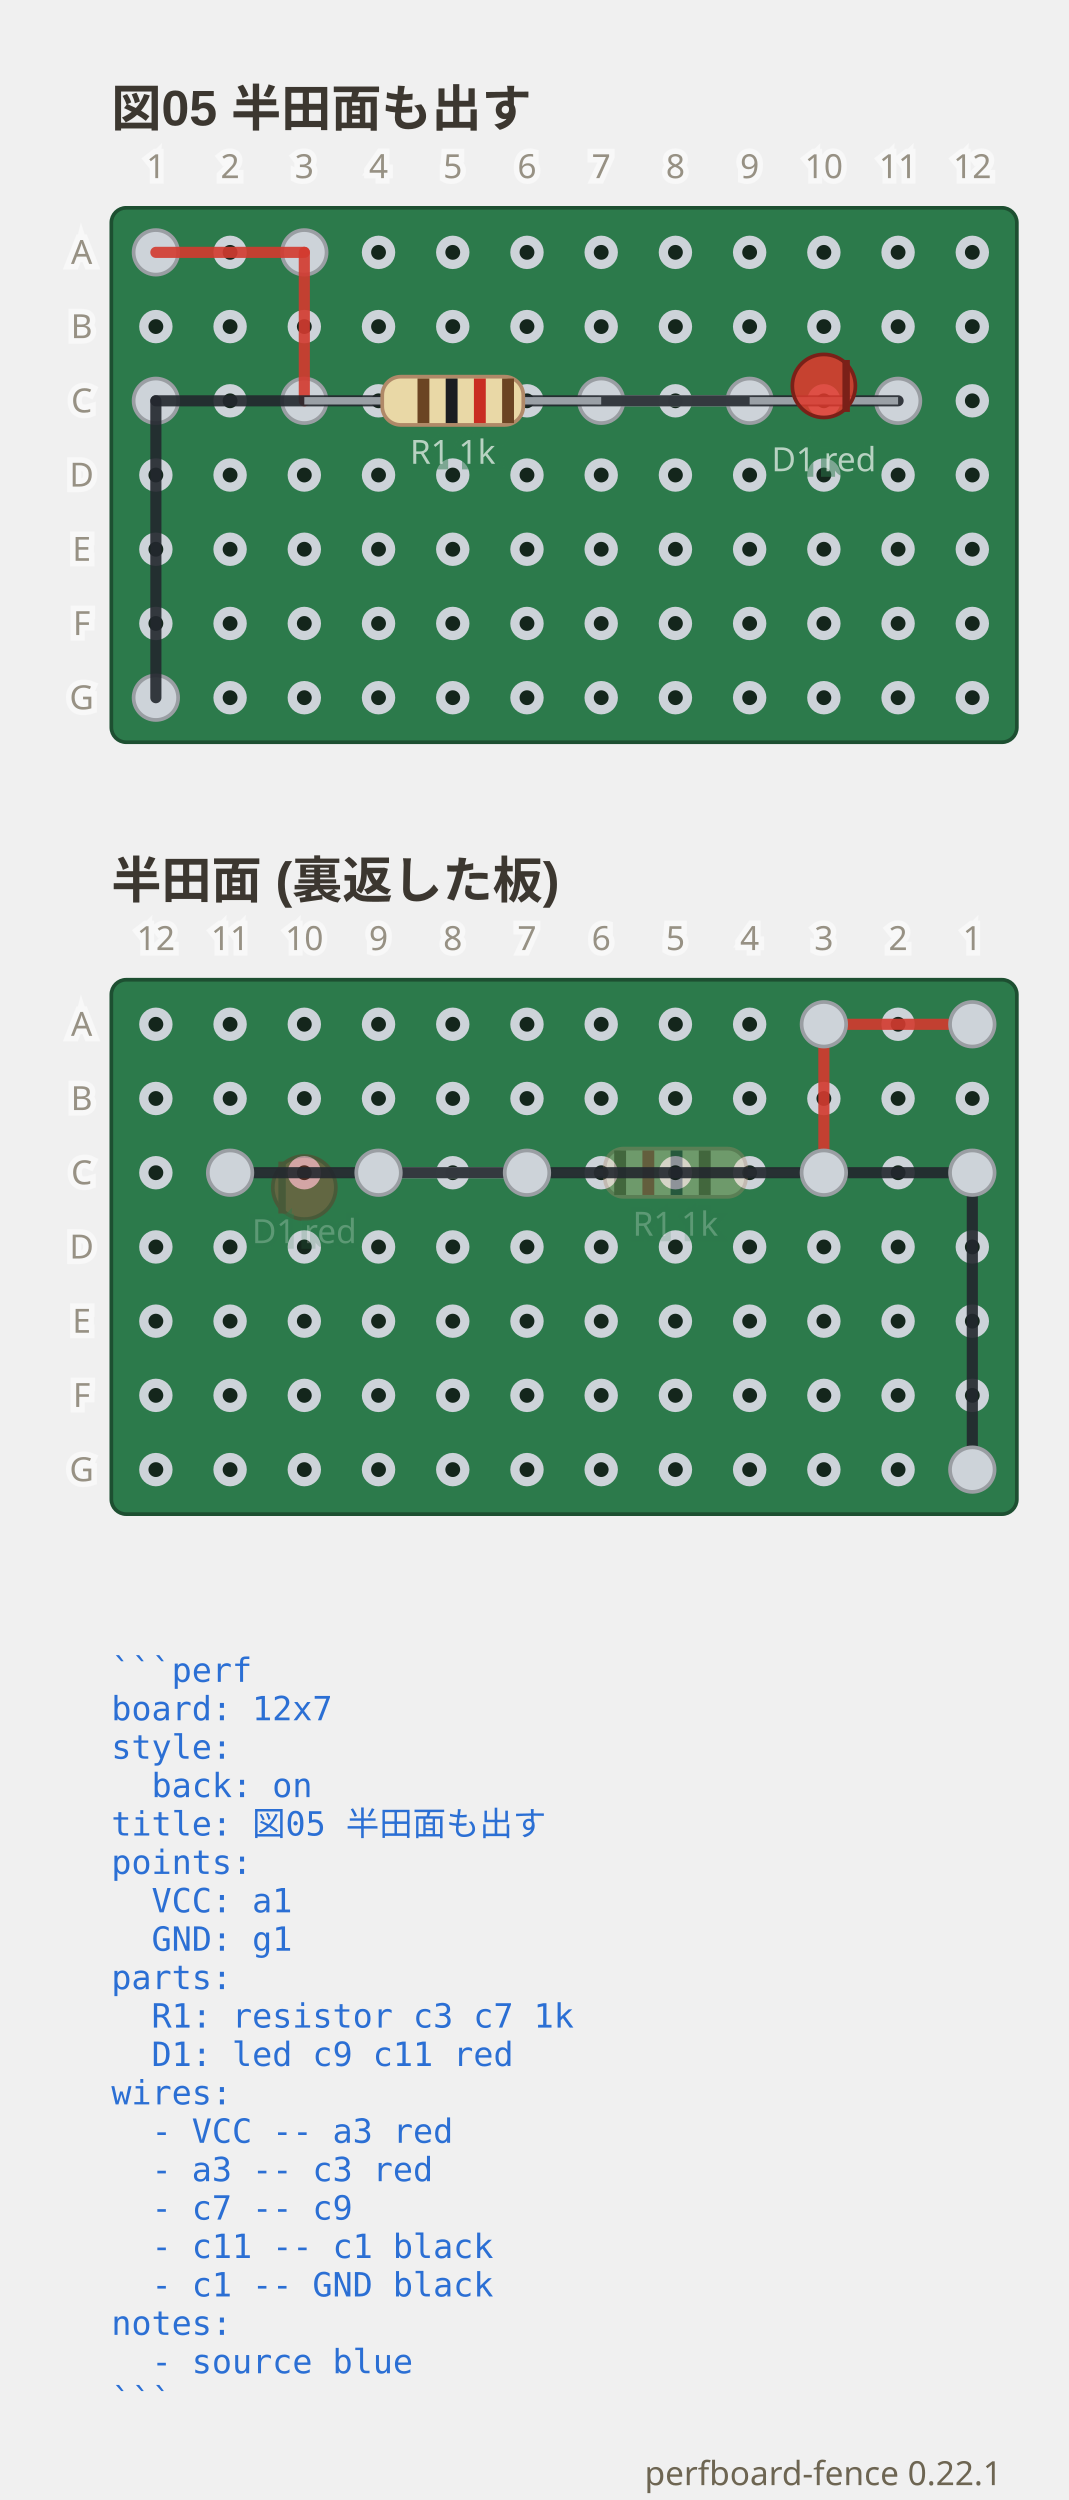
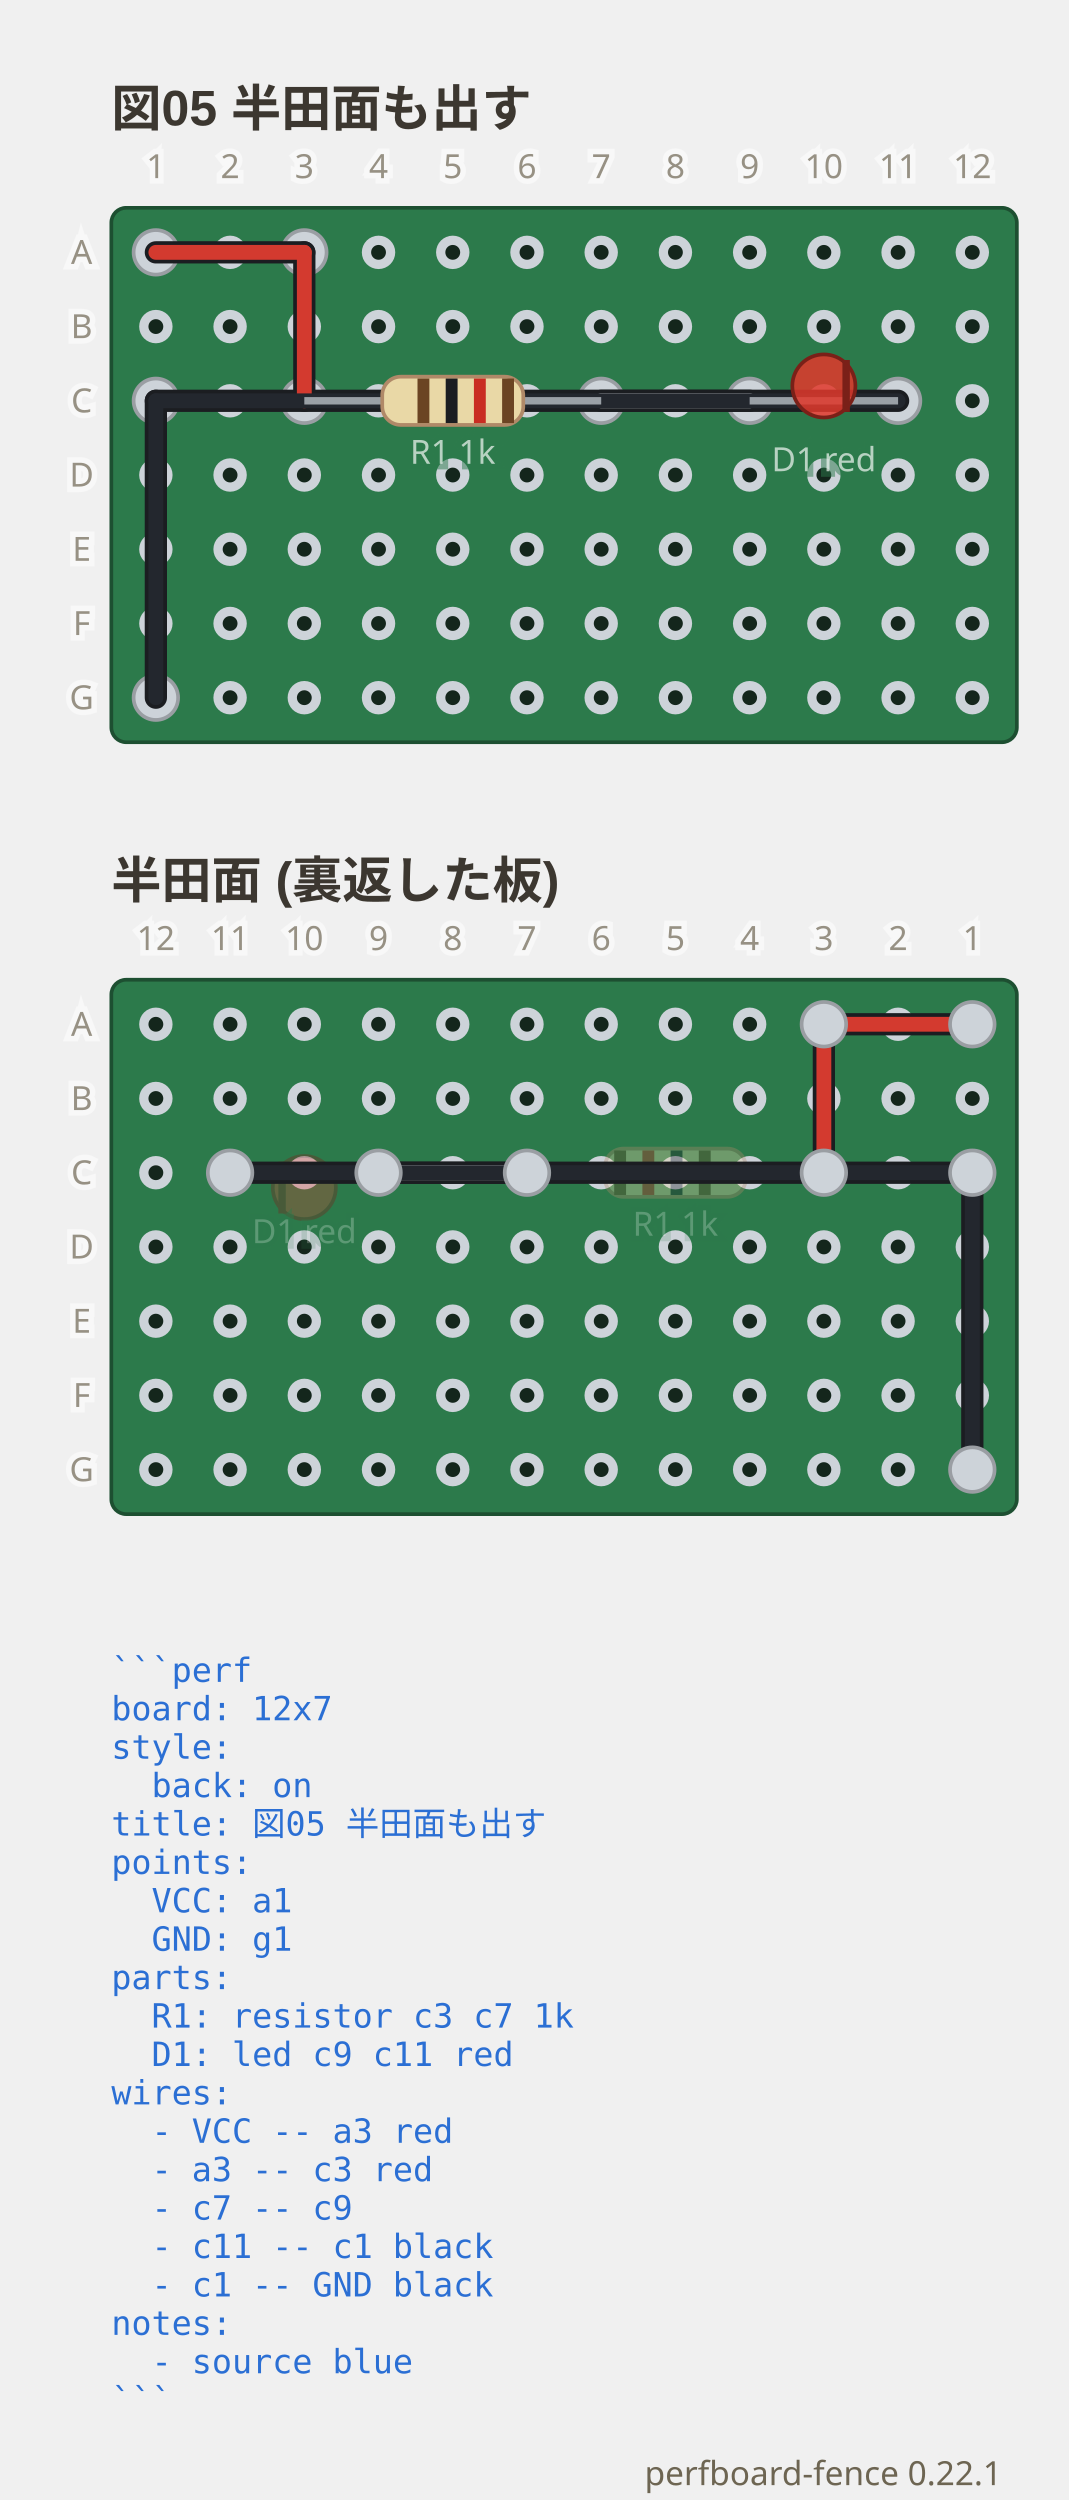
<svg xmlns="http://www.w3.org/2000/svg" viewBox="0 0 288 673.65" width="288" height="673.65" data-perfboard-fence="0.22.1" role="img">
  <text x="30" y="34" text-anchor="start" font-family="'Segoe UI', 'Helvetica Neue', Arial, 'Noto Sans', 'Hiragino Sans', 'Yu Gothic UI', 'Noto Sans CJK JP', sans-serif" fill="#3c3730" font-size="13.5" font-weight="600">図05 半田面も出す</text>
  <rect x="30" y="56" width="244" height="144" rx="4" fill="#2c7a4b" stroke="#1d4f31" stroke-width="1" />
  <circle cx="42" cy="68" r="3.25" fill="#14261c" stroke="#cdd3d9" stroke-width="2.5" />
  <circle cx="62" cy="68" r="3.25" fill="#14261c" stroke="#cdd3d9" stroke-width="2.5" />
  <circle cx="82" cy="68" r="3.25" fill="#14261c" stroke="#cdd3d9" stroke-width="2.5" />
  <circle cx="102" cy="68" r="3.25" fill="#14261c" stroke="#cdd3d9" stroke-width="2.5" />
  <circle cx="122" cy="68" r="3.25" fill="#14261c" stroke="#cdd3d9" stroke-width="2.5" />
  <circle cx="142" cy="68" r="3.25" fill="#14261c" stroke="#cdd3d9" stroke-width="2.5" />
  <circle cx="162" cy="68" r="3.25" fill="#14261c" stroke="#cdd3d9" stroke-width="2.5" />
  <circle cx="182" cy="68" r="3.25" fill="#14261c" stroke="#cdd3d9" stroke-width="2.5" />
  <circle cx="202" cy="68" r="3.25" fill="#14261c" stroke="#cdd3d9" stroke-width="2.5" />
  <circle cx="222" cy="68" r="3.25" fill="#14261c" stroke="#cdd3d9" stroke-width="2.5" />
  <circle cx="242" cy="68" r="3.25" fill="#14261c" stroke="#cdd3d9" stroke-width="2.5" />
  <circle cx="262" cy="68" r="3.25" fill="#14261c" stroke="#cdd3d9" stroke-width="2.5" />
  <circle cx="42" cy="88" r="3.25" fill="#14261c" stroke="#cdd3d9" stroke-width="2.5" />
  <circle cx="62" cy="88" r="3.25" fill="#14261c" stroke="#cdd3d9" stroke-width="2.5" />
  <circle cx="82" cy="88" r="3.25" fill="#14261c" stroke="#cdd3d9" stroke-width="2.5" />
  <circle cx="102" cy="88" r="3.25" fill="#14261c" stroke="#cdd3d9" stroke-width="2.5" />
  <circle cx="122" cy="88" r="3.25" fill="#14261c" stroke="#cdd3d9" stroke-width="2.5" />
  <circle cx="142" cy="88" r="3.25" fill="#14261c" stroke="#cdd3d9" stroke-width="2.5" />
  <circle cx="162" cy="88" r="3.25" fill="#14261c" stroke="#cdd3d9" stroke-width="2.5" />
  <circle cx="182" cy="88" r="3.25" fill="#14261c" stroke="#cdd3d9" stroke-width="2.5" />
  <circle cx="202" cy="88" r="3.25" fill="#14261c" stroke="#cdd3d9" stroke-width="2.5" />
  <circle cx="222" cy="88" r="3.25" fill="#14261c" stroke="#cdd3d9" stroke-width="2.5" />
  <circle cx="242" cy="88" r="3.25" fill="#14261c" stroke="#cdd3d9" stroke-width="2.5" />
  <circle cx="262" cy="88" r="3.25" fill="#14261c" stroke="#cdd3d9" stroke-width="2.5" />
  <circle cx="42" cy="108" r="3.25" fill="#14261c" stroke="#cdd3d9" stroke-width="2.5" />
  <circle cx="62" cy="108" r="3.25" fill="#14261c" stroke="#cdd3d9" stroke-width="2.5" />
  <circle cx="82" cy="108" r="3.25" fill="#14261c" stroke="#cdd3d9" stroke-width="2.5" />
  <circle cx="102" cy="108" r="3.25" fill="#14261c" stroke="#cdd3d9" stroke-width="2.5" />
  <circle cx="122" cy="108" r="3.25" fill="#14261c" stroke="#cdd3d9" stroke-width="2.5" />
  <circle cx="142" cy="108" r="3.25" fill="#14261c" stroke="#cdd3d9" stroke-width="2.5" />
  <circle cx="162" cy="108" r="3.25" fill="#14261c" stroke="#cdd3d9" stroke-width="2.5" />
  <circle cx="182" cy="108" r="3.25" fill="#14261c" stroke="#cdd3d9" stroke-width="2.5" />
  <circle cx="202" cy="108" r="3.25" fill="#14261c" stroke="#cdd3d9" stroke-width="2.5" />
  <circle cx="222" cy="108" r="3.25" fill="#14261c" stroke="#cdd3d9" stroke-width="2.5" />
  <circle cx="242" cy="108" r="3.25" fill="#14261c" stroke="#cdd3d9" stroke-width="2.5" />
  <circle cx="262" cy="108" r="3.25" fill="#14261c" stroke="#cdd3d9" stroke-width="2.5" />
  <circle cx="42" cy="128" r="3.25" fill="#14261c" stroke="#cdd3d9" stroke-width="2.5" />
  <circle cx="62" cy="128" r="3.25" fill="#14261c" stroke="#cdd3d9" stroke-width="2.5" />
  <circle cx="82" cy="128" r="3.25" fill="#14261c" stroke="#cdd3d9" stroke-width="2.5" />
  <circle cx="102" cy="128" r="3.25" fill="#14261c" stroke="#cdd3d9" stroke-width="2.5" />
  <circle cx="122" cy="128" r="3.25" fill="#14261c" stroke="#cdd3d9" stroke-width="2.5" />
  <circle cx="142" cy="128" r="3.25" fill="#14261c" stroke="#cdd3d9" stroke-width="2.5" />
  <circle cx="162" cy="128" r="3.25" fill="#14261c" stroke="#cdd3d9" stroke-width="2.5" />
  <circle cx="182" cy="128" r="3.25" fill="#14261c" stroke="#cdd3d9" stroke-width="2.5" />
  <circle cx="202" cy="128" r="3.25" fill="#14261c" stroke="#cdd3d9" stroke-width="2.5" />
  <circle cx="222" cy="128" r="3.25" fill="#14261c" stroke="#cdd3d9" stroke-width="2.5" />
  <circle cx="242" cy="128" r="3.25" fill="#14261c" stroke="#cdd3d9" stroke-width="2.5" />
  <circle cx="262" cy="128" r="3.25" fill="#14261c" stroke="#cdd3d9" stroke-width="2.5" />
  <circle cx="42" cy="148" r="3.25" fill="#14261c" stroke="#cdd3d9" stroke-width="2.5" />
  <circle cx="62" cy="148" r="3.25" fill="#14261c" stroke="#cdd3d9" stroke-width="2.5" />
  <circle cx="82" cy="148" r="3.25" fill="#14261c" stroke="#cdd3d9" stroke-width="2.5" />
  <circle cx="102" cy="148" r="3.25" fill="#14261c" stroke="#cdd3d9" stroke-width="2.5" />
  <circle cx="122" cy="148" r="3.25" fill="#14261c" stroke="#cdd3d9" stroke-width="2.5" />
  <circle cx="142" cy="148" r="3.25" fill="#14261c" stroke="#cdd3d9" stroke-width="2.5" />
  <circle cx="162" cy="148" r="3.25" fill="#14261c" stroke="#cdd3d9" stroke-width="2.5" />
  <circle cx="182" cy="148" r="3.25" fill="#14261c" stroke="#cdd3d9" stroke-width="2.5" />
  <circle cx="202" cy="148" r="3.25" fill="#14261c" stroke="#cdd3d9" stroke-width="2.5" />
  <circle cx="222" cy="148" r="3.25" fill="#14261c" stroke="#cdd3d9" stroke-width="2.5" />
  <circle cx="242" cy="148" r="3.25" fill="#14261c" stroke="#cdd3d9" stroke-width="2.5" />
  <circle cx="262" cy="148" r="3.25" fill="#14261c" stroke="#cdd3d9" stroke-width="2.5" />
  <circle cx="42" cy="168" r="3.25" fill="#14261c" stroke="#cdd3d9" stroke-width="2.5" />
  <circle cx="62" cy="168" r="3.25" fill="#14261c" stroke="#cdd3d9" stroke-width="2.5" />
  <circle cx="82" cy="168" r="3.25" fill="#14261c" stroke="#cdd3d9" stroke-width="2.5" />
  <circle cx="102" cy="168" r="3.25" fill="#14261c" stroke="#cdd3d9" stroke-width="2.5" />
  <circle cx="122" cy="168" r="3.25" fill="#14261c" stroke="#cdd3d9" stroke-width="2.5" />
  <circle cx="142" cy="168" r="3.25" fill="#14261c" stroke="#cdd3d9" stroke-width="2.5" />
  <circle cx="162" cy="168" r="3.25" fill="#14261c" stroke="#cdd3d9" stroke-width="2.5" />
  <circle cx="182" cy="168" r="3.25" fill="#14261c" stroke="#cdd3d9" stroke-width="2.5" />
  <circle cx="202" cy="168" r="3.25" fill="#14261c" stroke="#cdd3d9" stroke-width="2.5" />
  <circle cx="222" cy="168" r="3.25" fill="#14261c" stroke="#cdd3d9" stroke-width="2.5" />
  <circle cx="242" cy="168" r="3.25" fill="#14261c" stroke="#cdd3d9" stroke-width="2.5" />
  <circle cx="262" cy="168" r="3.25" fill="#14261c" stroke="#cdd3d9" stroke-width="2.5" />
  <circle cx="42" cy="188" r="3.25" fill="#14261c" stroke="#cdd3d9" stroke-width="2.5" />
  <circle cx="62" cy="188" r="3.25" fill="#14261c" stroke="#cdd3d9" stroke-width="2.5" />
  <circle cx="82" cy="188" r="3.25" fill="#14261c" stroke="#cdd3d9" stroke-width="2.5" />
  <circle cx="102" cy="188" r="3.25" fill="#14261c" stroke="#cdd3d9" stroke-width="2.5" />
  <circle cx="122" cy="188" r="3.25" fill="#14261c" stroke="#cdd3d9" stroke-width="2.5" />
  <circle cx="142" cy="188" r="3.25" fill="#14261c" stroke="#cdd3d9" stroke-width="2.5" />
  <circle cx="162" cy="188" r="3.25" fill="#14261c" stroke="#cdd3d9" stroke-width="2.5" />
  <circle cx="182" cy="188" r="3.25" fill="#14261c" stroke="#cdd3d9" stroke-width="2.5" />
  <circle cx="202" cy="188" r="3.25" fill="#14261c" stroke="#cdd3d9" stroke-width="2.5" />
  <circle cx="222" cy="188" r="3.25" fill="#14261c" stroke="#cdd3d9" stroke-width="2.5" />
  <circle cx="242" cy="188" r="3.25" fill="#14261c" stroke="#cdd3d9" stroke-width="2.5" />
  <circle cx="262" cy="188" r="3.25" fill="#14261c" stroke="#cdd3d9" stroke-width="2.5" />
  <circle cx="82" cy="108" r="6" fill="#cdd3d9" stroke="#9a9ea3" stroke-width="1" />
  <circle cx="162" cy="108" r="6" fill="#cdd3d9" stroke="#9a9ea3" stroke-width="1" />
  <circle cx="202" cy="108" r="6" fill="#cdd3d9" stroke="#9a9ea3" stroke-width="1" />
  <circle cx="242" cy="108" r="6" fill="#cdd3d9" stroke="#9a9ea3" stroke-width="1" />
  <circle cx="42" cy="68" r="6" fill="#cdd3d9" stroke="#9a9ea3" stroke-width="1" />
  <circle cx="82" cy="68" r="6" fill="#cdd3d9" stroke="#9a9ea3" stroke-width="1" />
  <circle cx="42" cy="108" r="6" fill="#cdd3d9" stroke="#9a9ea3" stroke-width="1" />
  <circle cx="42" cy="188" r="6" fill="#cdd3d9" stroke="#9a9ea3" stroke-width="1" />
-   <line x1="42" y1="68" x2="82" y2="68" stroke="#d33a2f" stroke-width="3" stroke-linecap="round" stroke-opacity="0.9" />
-   <line x1="82" y1="68" x2="82" y2="108" stroke="#d33a2f" stroke-width="3" stroke-linecap="round" stroke-opacity="0.9" />
-   <line x1="162" y1="108" x2="202" y2="108" stroke="#e6ebef" stroke-width="3" stroke-linecap="round" stroke-opacity="0.9" />
-   <line x1="242" y1="108" x2="42" y2="108" stroke="#23272e" stroke-width="3" stroke-linecap="round" stroke-opacity="0.9" />
-   <line x1="42" y1="108" x2="42" y2="188" stroke="#23272e" stroke-width="3" stroke-linecap="round" stroke-opacity="0.9" />
+   <line x1="42" y1="68" x2="82" y2="68" class="cf-wire-outline" stroke="#1b1d21" stroke-width="6" stroke-linecap="round" pointer-events="none" />
+   <line x1="82" y1="68" x2="82" y2="108" class="cf-wire-outline" stroke="#1b1d21" stroke-width="6" stroke-linecap="round" pointer-events="none" />
+   <line x1="162" y1="108" x2="202" y2="108" class="cf-wire-outline" stroke="#1b1d21" stroke-width="6" stroke-linecap="round" pointer-events="none" />
+   <line x1="242" y1="108" x2="42" y2="108" class="cf-wire-outline" stroke="#1b1d21" stroke-width="6" stroke-linecap="round" pointer-events="none" />
+   <line x1="42" y1="108" x2="42" y2="188" class="cf-wire-outline" stroke="#1b1d21" stroke-width="6" stroke-linecap="round" pointer-events="none" />
+   <line x1="42" y1="68" x2="82" y2="68" stroke="#d33a2f" stroke-width="4" stroke-linecap="round" stroke-opacity="1" />
+   <line x1="82" y1="68" x2="82" y2="108" stroke="#d33a2f" stroke-width="4" stroke-linecap="round" stroke-opacity="1" />
+   <line x1="162" y1="108" x2="202" y2="108" stroke="#e6ebef" stroke-width="4" stroke-linecap="round" stroke-opacity="1" />
+   <line x1="242" y1="108" x2="42" y2="108" stroke="#23272e" stroke-width="4" stroke-linecap="round" stroke-opacity="1" />
+   <line x1="42" y1="108" x2="42" y2="188" stroke="#23272e" stroke-width="4" stroke-linecap="round" stroke-opacity="1" />
  <line x1="82" y1="108" x2="162" y2="108" stroke="#9aa0a6" stroke-width="2" />
  <g transform="translate(122 108) rotate(0)">
    <rect x="-19" y="-6.5" width="38" height="13" rx="5" fill="#e9d8a6" stroke="#b08968" />
    <rect x="-9.5" y="-6" width="3.2" height="12" fill="#6b4423" />
    <rect x="-1.9" y="-6" width="3.2" height="12" fill="#1b1d21" />
    <rect x="5.7" y="-6" width="3.2" height="12" fill="#c92c22" />
    <rect x="13.3" y="-6" width="3.2" height="12" fill="#6b4423" />
  </g>
  <text x="122" y="124.98" text-anchor="middle" font-family="ui-sans-serif, system-ui, sans-serif" stroke="#2c7a4b" stroke-width="3" fill="#2c7a4b" font-size="9" opacity="0.5" aria-hidden="true">R1 1k</text>
  <text x="122" y="124.98" text-anchor="middle" font-family="ui-sans-serif, system-ui, sans-serif" fill="#f4f8f5" font-size="9" opacity="0.7">R1 1k</text>
  <line x1="202" y1="108" x2="242" y2="108" stroke="#9aa0a6" stroke-width="2" />
  <g transform="translate(222 108) rotate(0)">
    <circle cx="0" cy="-4" r="8.5" fill="#e0392c" fill-opacity="0.85" stroke="#7a2018" />
    <line x1="6" y1="-11" x2="6" y2="3" stroke="#7a2018" stroke-width="2" />
  </g>
  <text x="222" y="126.98" text-anchor="middle" font-family="ui-sans-serif, system-ui, sans-serif" stroke="#2c7a4b" stroke-width="3" fill="#2c7a4b" font-size="9" opacity="0.5" aria-hidden="true">D1 red</text>
  <text x="222" y="126.98" text-anchor="middle" font-family="ui-sans-serif, system-ui, sans-serif" fill="#f4f8f5" font-size="9" opacity="0.7">D1 red</text>
  <text x="22" y="68" text-anchor="middle" font-family="ui-sans-serif, system-ui, sans-serif" stroke="#ffffff" stroke-width="3" fill="#ffffff" font-size="9" dominant-baseline="middle" opacity="0.5" aria-hidden="true">A</text>
  <text x="22" y="68" text-anchor="middle" font-family="ui-sans-serif, system-ui, sans-serif" fill="#6d6552" font-size="9" dominant-baseline="middle" opacity="0.7">A</text>
  <text x="22" y="88" text-anchor="middle" font-family="ui-sans-serif, system-ui, sans-serif" stroke="#ffffff" stroke-width="3" fill="#ffffff" font-size="9" dominant-baseline="middle" opacity="0.5" aria-hidden="true">B</text>
  <text x="22" y="88" text-anchor="middle" font-family="ui-sans-serif, system-ui, sans-serif" fill="#6d6552" font-size="9" dominant-baseline="middle" opacity="0.7">B</text>
  <text x="22" y="108" text-anchor="middle" font-family="ui-sans-serif, system-ui, sans-serif" stroke="#ffffff" stroke-width="3" fill="#ffffff" font-size="9" dominant-baseline="middle" opacity="0.5" aria-hidden="true">C</text>
  <text x="22" y="108" text-anchor="middle" font-family="ui-sans-serif, system-ui, sans-serif" fill="#6d6552" font-size="9" dominant-baseline="middle" opacity="0.7">C</text>
  <text x="22" y="128" text-anchor="middle" font-family="ui-sans-serif, system-ui, sans-serif" stroke="#ffffff" stroke-width="3" fill="#ffffff" font-size="9" dominant-baseline="middle" opacity="0.5" aria-hidden="true">D</text>
  <text x="22" y="128" text-anchor="middle" font-family="ui-sans-serif, system-ui, sans-serif" fill="#6d6552" font-size="9" dominant-baseline="middle" opacity="0.7">D</text>
  <text x="22" y="148" text-anchor="middle" font-family="ui-sans-serif, system-ui, sans-serif" stroke="#ffffff" stroke-width="3" fill="#ffffff" font-size="9" dominant-baseline="middle" opacity="0.5" aria-hidden="true">E</text>
  <text x="22" y="148" text-anchor="middle" font-family="ui-sans-serif, system-ui, sans-serif" fill="#6d6552" font-size="9" dominant-baseline="middle" opacity="0.7">E</text>
  <text x="22" y="168" text-anchor="middle" font-family="ui-sans-serif, system-ui, sans-serif" stroke="#ffffff" stroke-width="3" fill="#ffffff" font-size="9" dominant-baseline="middle" opacity="0.5" aria-hidden="true">F</text>
  <text x="22" y="168" text-anchor="middle" font-family="ui-sans-serif, system-ui, sans-serif" fill="#6d6552" font-size="9" dominant-baseline="middle" opacity="0.7">F</text>
  <text x="22" y="188" text-anchor="middle" font-family="ui-sans-serif, system-ui, sans-serif" stroke="#ffffff" stroke-width="3" fill="#ffffff" font-size="9" dominant-baseline="middle" opacity="0.5" aria-hidden="true">G</text>
  <text x="22" y="188" text-anchor="middle" font-family="ui-sans-serif, system-ui, sans-serif" fill="#6d6552" font-size="9" dominant-baseline="middle" opacity="0.7">G</text>
  <text x="42" y="48" text-anchor="middle" font-family="ui-sans-serif, system-ui, sans-serif" stroke="#ffffff" stroke-width="3" fill="#ffffff" font-size="9" opacity="0.5" aria-hidden="true">1</text>
  <text x="42" y="48" text-anchor="middle" font-family="ui-sans-serif, system-ui, sans-serif" fill="#6d6552" font-size="9" opacity="0.7">1</text>
  <text x="62" y="48" text-anchor="middle" font-family="ui-sans-serif, system-ui, sans-serif" stroke="#ffffff" stroke-width="3" fill="#ffffff" font-size="9" opacity="0.5" aria-hidden="true">2</text>
  <text x="62" y="48" text-anchor="middle" font-family="ui-sans-serif, system-ui, sans-serif" fill="#6d6552" font-size="9" opacity="0.7">2</text>
  <text x="82" y="48" text-anchor="middle" font-family="ui-sans-serif, system-ui, sans-serif" stroke="#ffffff" stroke-width="3" fill="#ffffff" font-size="9" opacity="0.5" aria-hidden="true">3</text>
  <text x="82" y="48" text-anchor="middle" font-family="ui-sans-serif, system-ui, sans-serif" fill="#6d6552" font-size="9" opacity="0.7">3</text>
  <text x="102" y="48" text-anchor="middle" font-family="ui-sans-serif, system-ui, sans-serif" stroke="#ffffff" stroke-width="3" fill="#ffffff" font-size="9" opacity="0.5" aria-hidden="true">4</text>
  <text x="102" y="48" text-anchor="middle" font-family="ui-sans-serif, system-ui, sans-serif" fill="#6d6552" font-size="9" opacity="0.7">4</text>
  <text x="122" y="48" text-anchor="middle" font-family="ui-sans-serif, system-ui, sans-serif" stroke="#ffffff" stroke-width="3" fill="#ffffff" font-size="9" opacity="0.5" aria-hidden="true">5</text>
  <text x="122" y="48" text-anchor="middle" font-family="ui-sans-serif, system-ui, sans-serif" fill="#6d6552" font-size="9" opacity="0.7">5</text>
  <text x="142" y="48" text-anchor="middle" font-family="ui-sans-serif, system-ui, sans-serif" stroke="#ffffff" stroke-width="3" fill="#ffffff" font-size="9" opacity="0.5" aria-hidden="true">6</text>
  <text x="142" y="48" text-anchor="middle" font-family="ui-sans-serif, system-ui, sans-serif" fill="#6d6552" font-size="9" opacity="0.7">6</text>
  <text x="162" y="48" text-anchor="middle" font-family="ui-sans-serif, system-ui, sans-serif" stroke="#ffffff" stroke-width="3" fill="#ffffff" font-size="9" opacity="0.5" aria-hidden="true">7</text>
  <text x="162" y="48" text-anchor="middle" font-family="ui-sans-serif, system-ui, sans-serif" fill="#6d6552" font-size="9" opacity="0.7">7</text>
  <text x="182" y="48" text-anchor="middle" font-family="ui-sans-serif, system-ui, sans-serif" stroke="#ffffff" stroke-width="3" fill="#ffffff" font-size="9" opacity="0.5" aria-hidden="true">8</text>
  <text x="182" y="48" text-anchor="middle" font-family="ui-sans-serif, system-ui, sans-serif" fill="#6d6552" font-size="9" opacity="0.7">8</text>
  <text x="202" y="48" text-anchor="middle" font-family="ui-sans-serif, system-ui, sans-serif" stroke="#ffffff" stroke-width="3" fill="#ffffff" font-size="9" opacity="0.5" aria-hidden="true">9</text>
  <text x="202" y="48" text-anchor="middle" font-family="ui-sans-serif, system-ui, sans-serif" fill="#6d6552" font-size="9" opacity="0.7">9</text>
  <text x="222" y="48" text-anchor="middle" font-family="ui-sans-serif, system-ui, sans-serif" stroke="#ffffff" stroke-width="3" fill="#ffffff" font-size="9" opacity="0.5" aria-hidden="true">10</text>
  <text x="222" y="48" text-anchor="middle" font-family="ui-sans-serif, system-ui, sans-serif" fill="#6d6552" font-size="9" opacity="0.7">10</text>
  <text x="242" y="48" text-anchor="middle" font-family="ui-sans-serif, system-ui, sans-serif" stroke="#ffffff" stroke-width="3" fill="#ffffff" font-size="9" opacity="0.5" aria-hidden="true">11</text>
  <text x="242" y="48" text-anchor="middle" font-family="ui-sans-serif, system-ui, sans-serif" fill="#6d6552" font-size="9" opacity="0.7">11</text>
  <text x="262" y="48" text-anchor="middle" font-family="ui-sans-serif, system-ui, sans-serif" stroke="#ffffff" stroke-width="3" fill="#ffffff" font-size="9" opacity="0.5" aria-hidden="true">12</text>
  <text x="262" y="48" text-anchor="middle" font-family="ui-sans-serif, system-ui, sans-serif" fill="#6d6552" font-size="9" opacity="0.7">12</text>
  <text x="30" y="453.2" text-anchor="start" font-family="ui-monospace, 'DejaVu Sans Mono', 'Noto Sans Mono CJK JP', monospace" fill="#2b6fd4" font-size="9" xml:space="preserve">```perf</text>
  <text x="30" y="463.55" text-anchor="start" font-family="ui-monospace, 'DejaVu Sans Mono', 'Noto Sans Mono CJK JP', monospace" fill="#2b6fd4" font-size="9" xml:space="preserve">board: 12x7</text>
  <text x="30" y="473.9" text-anchor="start" font-family="ui-monospace, 'DejaVu Sans Mono', 'Noto Sans Mono CJK JP', monospace" fill="#2b6fd4" font-size="9" xml:space="preserve">style:</text>
  <text x="30" y="484.25" text-anchor="start" font-family="ui-monospace, 'DejaVu Sans Mono', 'Noto Sans Mono CJK JP', monospace" fill="#2b6fd4" font-size="9" xml:space="preserve">  back: on</text>
  <text x="30" y="494.6" text-anchor="start" font-family="ui-monospace, 'DejaVu Sans Mono', 'Noto Sans Mono CJK JP', monospace" fill="#2b6fd4" font-size="9" xml:space="preserve">title: 図05 半田面も出す</text>
  <text x="30" y="504.95" text-anchor="start" font-family="ui-monospace, 'DejaVu Sans Mono', 'Noto Sans Mono CJK JP', monospace" fill="#2b6fd4" font-size="9" xml:space="preserve">points:</text>
  <text x="30" y="515.3" text-anchor="start" font-family="ui-monospace, 'DejaVu Sans Mono', 'Noto Sans Mono CJK JP', monospace" fill="#2b6fd4" font-size="9" xml:space="preserve">  VCC: a1</text>
  <text x="30" y="525.65" text-anchor="start" font-family="ui-monospace, 'DejaVu Sans Mono', 'Noto Sans Mono CJK JP', monospace" fill="#2b6fd4" font-size="9" xml:space="preserve">  GND: g1</text>
  <text x="30" y="536" text-anchor="start" font-family="ui-monospace, 'DejaVu Sans Mono', 'Noto Sans Mono CJK JP', monospace" fill="#2b6fd4" font-size="9" xml:space="preserve">parts:</text>
  <text x="30" y="546.35" text-anchor="start" font-family="ui-monospace, 'DejaVu Sans Mono', 'Noto Sans Mono CJK JP', monospace" fill="#2b6fd4" font-size="9" xml:space="preserve">  R1: resistor c3 c7 1k</text>
  <text x="30" y="556.7" text-anchor="start" font-family="ui-monospace, 'DejaVu Sans Mono', 'Noto Sans Mono CJK JP', monospace" fill="#2b6fd4" font-size="9" xml:space="preserve">  D1: led c9 c11 red</text>
  <text x="30" y="567.05" text-anchor="start" font-family="ui-monospace, 'DejaVu Sans Mono', 'Noto Sans Mono CJK JP', monospace" fill="#2b6fd4" font-size="9" xml:space="preserve">wires:</text>
  <text x="30" y="577.4" text-anchor="start" font-family="ui-monospace, 'DejaVu Sans Mono', 'Noto Sans Mono CJK JP', monospace" fill="#2b6fd4" font-size="9" xml:space="preserve">  - VCC -- a3 red</text>
  <text x="30" y="587.75" text-anchor="start" font-family="ui-monospace, 'DejaVu Sans Mono', 'Noto Sans Mono CJK JP', monospace" fill="#2b6fd4" font-size="9" xml:space="preserve">  - a3 -- c3 red</text>
  <text x="30" y="598.1" text-anchor="start" font-family="ui-monospace, 'DejaVu Sans Mono', 'Noto Sans Mono CJK JP', monospace" fill="#2b6fd4" font-size="9" xml:space="preserve">  - c7 -- c9</text>
  <text x="30" y="608.45" text-anchor="start" font-family="ui-monospace, 'DejaVu Sans Mono', 'Noto Sans Mono CJK JP', monospace" fill="#2b6fd4" font-size="9" xml:space="preserve">  - c11 -- c1 black</text>
  <text x="30" y="618.8" text-anchor="start" font-family="ui-monospace, 'DejaVu Sans Mono', 'Noto Sans Mono CJK JP', monospace" fill="#2b6fd4" font-size="9" xml:space="preserve">  - c1 -- GND black</text>
  <text x="30" y="629.15" text-anchor="start" font-family="ui-monospace, 'DejaVu Sans Mono', 'Noto Sans Mono CJK JP', monospace" fill="#2b6fd4" font-size="9" xml:space="preserve">notes:</text>
  <text x="30" y="639.5" text-anchor="start" font-family="ui-monospace, 'DejaVu Sans Mono', 'Noto Sans Mono CJK JP', monospace" fill="#2b6fd4" font-size="9" xml:space="preserve">  - source blue</text>
  <text x="30" y="649.85" text-anchor="start" font-family="ui-monospace, 'DejaVu Sans Mono', 'Noto Sans Mono CJK JP', monospace" fill="#2b6fd4" font-size="9" xml:space="preserve">```</text>
  <g transform="translate(0 208)">
    <text x="30" y="34" text-anchor="start" font-family="'Segoe UI', 'Helvetica Neue', Arial, 'Noto Sans', 'Hiragino Sans', 'Yu Gothic UI', 'Noto Sans CJK JP', sans-serif" fill="#3c3730" font-size="13.5" font-weight="600">半田面 (裏返した板)</text>
    <rect x="30" y="56" width="244" height="144" rx="4" fill="#2c7a4b" stroke="#1d4f31" stroke-width="1" />
    <circle cx="262" cy="68" r="3.25" fill="#14261c" stroke="#cdd3d9" stroke-width="2.5" />
    <circle cx="242" cy="68" r="3.25" fill="#14261c" stroke="#cdd3d9" stroke-width="2.5" />
    <circle cx="222" cy="68" r="3.25" fill="#14261c" stroke="#cdd3d9" stroke-width="2.5" />
    <circle cx="202" cy="68" r="3.25" fill="#14261c" stroke="#cdd3d9" stroke-width="2.5" />
    <circle cx="182" cy="68" r="3.25" fill="#14261c" stroke="#cdd3d9" stroke-width="2.5" />
    <circle cx="162" cy="68" r="3.25" fill="#14261c" stroke="#cdd3d9" stroke-width="2.5" />
    <circle cx="142" cy="68" r="3.25" fill="#14261c" stroke="#cdd3d9" stroke-width="2.5" />
    <circle cx="122" cy="68" r="3.25" fill="#14261c" stroke="#cdd3d9" stroke-width="2.5" />
    <circle cx="102" cy="68" r="3.25" fill="#14261c" stroke="#cdd3d9" stroke-width="2.5" />
    <circle cx="82" cy="68" r="3.25" fill="#14261c" stroke="#cdd3d9" stroke-width="2.5" />
    <circle cx="62" cy="68" r="3.25" fill="#14261c" stroke="#cdd3d9" stroke-width="2.5" />
    <circle cx="42" cy="68" r="3.25" fill="#14261c" stroke="#cdd3d9" stroke-width="2.5" />
    <circle cx="262" cy="88" r="3.25" fill="#14261c" stroke="#cdd3d9" stroke-width="2.5" />
    <circle cx="242" cy="88" r="3.25" fill="#14261c" stroke="#cdd3d9" stroke-width="2.5" />
    <circle cx="222" cy="88" r="3.25" fill="#14261c" stroke="#cdd3d9" stroke-width="2.5" />
    <circle cx="202" cy="88" r="3.25" fill="#14261c" stroke="#cdd3d9" stroke-width="2.5" />
    <circle cx="182" cy="88" r="3.25" fill="#14261c" stroke="#cdd3d9" stroke-width="2.5" />
    <circle cx="162" cy="88" r="3.25" fill="#14261c" stroke="#cdd3d9" stroke-width="2.5" />
    <circle cx="142" cy="88" r="3.25" fill="#14261c" stroke="#cdd3d9" stroke-width="2.5" />
    <circle cx="122" cy="88" r="3.25" fill="#14261c" stroke="#cdd3d9" stroke-width="2.5" />
    <circle cx="102" cy="88" r="3.25" fill="#14261c" stroke="#cdd3d9" stroke-width="2.5" />
    <circle cx="82" cy="88" r="3.25" fill="#14261c" stroke="#cdd3d9" stroke-width="2.5" />
    <circle cx="62" cy="88" r="3.25" fill="#14261c" stroke="#cdd3d9" stroke-width="2.5" />
    <circle cx="42" cy="88" r="3.25" fill="#14261c" stroke="#cdd3d9" stroke-width="2.5" />
    <circle cx="262" cy="108" r="3.25" fill="#14261c" stroke="#cdd3d9" stroke-width="2.5" />
    <circle cx="242" cy="108" r="3.25" fill="#14261c" stroke="#cdd3d9" stroke-width="2.5" />
    <circle cx="222" cy="108" r="3.25" fill="#14261c" stroke="#cdd3d9" stroke-width="2.5" />
    <circle cx="202" cy="108" r="3.25" fill="#14261c" stroke="#cdd3d9" stroke-width="2.5" />
    <circle cx="182" cy="108" r="3.25" fill="#14261c" stroke="#cdd3d9" stroke-width="2.5" />
    <circle cx="162" cy="108" r="3.25" fill="#14261c" stroke="#cdd3d9" stroke-width="2.5" />
    <circle cx="142" cy="108" r="3.25" fill="#14261c" stroke="#cdd3d9" stroke-width="2.5" />
    <circle cx="122" cy="108" r="3.25" fill="#14261c" stroke="#cdd3d9" stroke-width="2.5" />
    <circle cx="102" cy="108" r="3.25" fill="#14261c" stroke="#cdd3d9" stroke-width="2.5" />
    <circle cx="82" cy="108" r="3.25" fill="#14261c" stroke="#cdd3d9" stroke-width="2.5" />
    <circle cx="62" cy="108" r="3.25" fill="#14261c" stroke="#cdd3d9" stroke-width="2.5" />
    <circle cx="42" cy="108" r="3.25" fill="#14261c" stroke="#cdd3d9" stroke-width="2.5" />
    <circle cx="262" cy="128" r="3.25" fill="#14261c" stroke="#cdd3d9" stroke-width="2.5" />
    <circle cx="242" cy="128" r="3.25" fill="#14261c" stroke="#cdd3d9" stroke-width="2.5" />
    <circle cx="222" cy="128" r="3.25" fill="#14261c" stroke="#cdd3d9" stroke-width="2.5" />
    <circle cx="202" cy="128" r="3.25" fill="#14261c" stroke="#cdd3d9" stroke-width="2.5" />
    <circle cx="182" cy="128" r="3.25" fill="#14261c" stroke="#cdd3d9" stroke-width="2.5" />
    <circle cx="162" cy="128" r="3.25" fill="#14261c" stroke="#cdd3d9" stroke-width="2.5" />
    <circle cx="142" cy="128" r="3.25" fill="#14261c" stroke="#cdd3d9" stroke-width="2.5" />
    <circle cx="122" cy="128" r="3.25" fill="#14261c" stroke="#cdd3d9" stroke-width="2.5" />
    <circle cx="102" cy="128" r="3.25" fill="#14261c" stroke="#cdd3d9" stroke-width="2.5" />
    <circle cx="82" cy="128" r="3.25" fill="#14261c" stroke="#cdd3d9" stroke-width="2.5" />
    <circle cx="62" cy="128" r="3.25" fill="#14261c" stroke="#cdd3d9" stroke-width="2.5" />
    <circle cx="42" cy="128" r="3.25" fill="#14261c" stroke="#cdd3d9" stroke-width="2.5" />
    <circle cx="262" cy="148" r="3.25" fill="#14261c" stroke="#cdd3d9" stroke-width="2.5" />
    <circle cx="242" cy="148" r="3.25" fill="#14261c" stroke="#cdd3d9" stroke-width="2.5" />
    <circle cx="222" cy="148" r="3.25" fill="#14261c" stroke="#cdd3d9" stroke-width="2.5" />
    <circle cx="202" cy="148" r="3.25" fill="#14261c" stroke="#cdd3d9" stroke-width="2.5" />
    <circle cx="182" cy="148" r="3.25" fill="#14261c" stroke="#cdd3d9" stroke-width="2.5" />
    <circle cx="162" cy="148" r="3.25" fill="#14261c" stroke="#cdd3d9" stroke-width="2.5" />
    <circle cx="142" cy="148" r="3.25" fill="#14261c" stroke="#cdd3d9" stroke-width="2.5" />
    <circle cx="122" cy="148" r="3.25" fill="#14261c" stroke="#cdd3d9" stroke-width="2.5" />
    <circle cx="102" cy="148" r="3.25" fill="#14261c" stroke="#cdd3d9" stroke-width="2.5" />
    <circle cx="82" cy="148" r="3.25" fill="#14261c" stroke="#cdd3d9" stroke-width="2.5" />
    <circle cx="62" cy="148" r="3.25" fill="#14261c" stroke="#cdd3d9" stroke-width="2.5" />
    <circle cx="42" cy="148" r="3.25" fill="#14261c" stroke="#cdd3d9" stroke-width="2.5" />
    <circle cx="262" cy="168" r="3.25" fill="#14261c" stroke="#cdd3d9" stroke-width="2.5" />
    <circle cx="242" cy="168" r="3.25" fill="#14261c" stroke="#cdd3d9" stroke-width="2.5" />
    <circle cx="222" cy="168" r="3.25" fill="#14261c" stroke="#cdd3d9" stroke-width="2.5" />
    <circle cx="202" cy="168" r="3.25" fill="#14261c" stroke="#cdd3d9" stroke-width="2.5" />
    <circle cx="182" cy="168" r="3.25" fill="#14261c" stroke="#cdd3d9" stroke-width="2.5" />
    <circle cx="162" cy="168" r="3.25" fill="#14261c" stroke="#cdd3d9" stroke-width="2.5" />
    <circle cx="142" cy="168" r="3.25" fill="#14261c" stroke="#cdd3d9" stroke-width="2.5" />
    <circle cx="122" cy="168" r="3.25" fill="#14261c" stroke="#cdd3d9" stroke-width="2.5" />
    <circle cx="102" cy="168" r="3.25" fill="#14261c" stroke="#cdd3d9" stroke-width="2.5" />
    <circle cx="82" cy="168" r="3.25" fill="#14261c" stroke="#cdd3d9" stroke-width="2.5" />
    <circle cx="62" cy="168" r="3.25" fill="#14261c" stroke="#cdd3d9" stroke-width="2.5" />
    <circle cx="42" cy="168" r="3.25" fill="#14261c" stroke="#cdd3d9" stroke-width="2.5" />
    <circle cx="262" cy="188" r="3.25" fill="#14261c" stroke="#cdd3d9" stroke-width="2.5" />
    <circle cx="242" cy="188" r="3.25" fill="#14261c" stroke="#cdd3d9" stroke-width="2.5" />
    <circle cx="222" cy="188" r="3.25" fill="#14261c" stroke="#cdd3d9" stroke-width="2.5" />
    <circle cx="202" cy="188" r="3.25" fill="#14261c" stroke="#cdd3d9" stroke-width="2.5" />
    <circle cx="182" cy="188" r="3.25" fill="#14261c" stroke="#cdd3d9" stroke-width="2.5" />
    <circle cx="162" cy="188" r="3.25" fill="#14261c" stroke="#cdd3d9" stroke-width="2.5" />
    <circle cx="142" cy="188" r="3.25" fill="#14261c" stroke="#cdd3d9" stroke-width="2.5" />
    <circle cx="122" cy="188" r="3.25" fill="#14261c" stroke="#cdd3d9" stroke-width="2.5" />
    <circle cx="102" cy="188" r="3.25" fill="#14261c" stroke="#cdd3d9" stroke-width="2.5" />
    <circle cx="82" cy="188" r="3.25" fill="#14261c" stroke="#cdd3d9" stroke-width="2.5" />
    <circle cx="62" cy="188" r="3.25" fill="#14261c" stroke="#cdd3d9" stroke-width="2.5" />
    <circle cx="42" cy="188" r="3.25" fill="#14261c" stroke="#cdd3d9" stroke-width="2.5" />
    <text x="22" y="68" text-anchor="middle" font-family="ui-sans-serif, system-ui, sans-serif" stroke="#ffffff" stroke-width="3" fill="#ffffff" font-size="9" dominant-baseline="middle" opacity="0.5" aria-hidden="true">A</text>
    <text x="22" y="68" text-anchor="middle" font-family="ui-sans-serif, system-ui, sans-serif" fill="#6d6552" font-size="9" dominant-baseline="middle" opacity="0.7">A</text>
    <text x="22" y="88" text-anchor="middle" font-family="ui-sans-serif, system-ui, sans-serif" stroke="#ffffff" stroke-width="3" fill="#ffffff" font-size="9" dominant-baseline="middle" opacity="0.5" aria-hidden="true">B</text>
    <text x="22" y="88" text-anchor="middle" font-family="ui-sans-serif, system-ui, sans-serif" fill="#6d6552" font-size="9" dominant-baseline="middle" opacity="0.7">B</text>
    <text x="22" y="108" text-anchor="middle" font-family="ui-sans-serif, system-ui, sans-serif" stroke="#ffffff" stroke-width="3" fill="#ffffff" font-size="9" dominant-baseline="middle" opacity="0.5" aria-hidden="true">C</text>
    <text x="22" y="108" text-anchor="middle" font-family="ui-sans-serif, system-ui, sans-serif" fill="#6d6552" font-size="9" dominant-baseline="middle" opacity="0.7">C</text>
    <text x="22" y="128" text-anchor="middle" font-family="ui-sans-serif, system-ui, sans-serif" stroke="#ffffff" stroke-width="3" fill="#ffffff" font-size="9" dominant-baseline="middle" opacity="0.5" aria-hidden="true">D</text>
    <text x="22" y="128" text-anchor="middle" font-family="ui-sans-serif, system-ui, sans-serif" fill="#6d6552" font-size="9" dominant-baseline="middle" opacity="0.7">D</text>
    <text x="22" y="148" text-anchor="middle" font-family="ui-sans-serif, system-ui, sans-serif" stroke="#ffffff" stroke-width="3" fill="#ffffff" font-size="9" dominant-baseline="middle" opacity="0.5" aria-hidden="true">E</text>
    <text x="22" y="148" text-anchor="middle" font-family="ui-sans-serif, system-ui, sans-serif" fill="#6d6552" font-size="9" dominant-baseline="middle" opacity="0.7">E</text>
    <text x="22" y="168" text-anchor="middle" font-family="ui-sans-serif, system-ui, sans-serif" stroke="#ffffff" stroke-width="3" fill="#ffffff" font-size="9" dominant-baseline="middle" opacity="0.5" aria-hidden="true">F</text>
    <text x="22" y="168" text-anchor="middle" font-family="ui-sans-serif, system-ui, sans-serif" fill="#6d6552" font-size="9" dominant-baseline="middle" opacity="0.7">F</text>
    <text x="22" y="188" text-anchor="middle" font-family="ui-sans-serif, system-ui, sans-serif" stroke="#ffffff" stroke-width="3" fill="#ffffff" font-size="9" dominant-baseline="middle" opacity="0.5" aria-hidden="true">G</text>
    <text x="22" y="188" text-anchor="middle" font-family="ui-sans-serif, system-ui, sans-serif" fill="#6d6552" font-size="9" dominant-baseline="middle" opacity="0.7">G</text>
    <text x="262" y="48" text-anchor="middle" font-family="ui-sans-serif, system-ui, sans-serif" stroke="#ffffff" stroke-width="3" fill="#ffffff" font-size="9" opacity="0.5" aria-hidden="true">1</text>
    <text x="262" y="48" text-anchor="middle" font-family="ui-sans-serif, system-ui, sans-serif" fill="#6d6552" font-size="9" opacity="0.7">1</text>
    <text x="242" y="48" text-anchor="middle" font-family="ui-sans-serif, system-ui, sans-serif" stroke="#ffffff" stroke-width="3" fill="#ffffff" font-size="9" opacity="0.5" aria-hidden="true">2</text>
    <text x="242" y="48" text-anchor="middle" font-family="ui-sans-serif, system-ui, sans-serif" fill="#6d6552" font-size="9" opacity="0.7">2</text>
    <text x="222" y="48" text-anchor="middle" font-family="ui-sans-serif, system-ui, sans-serif" stroke="#ffffff" stroke-width="3" fill="#ffffff" font-size="9" opacity="0.5" aria-hidden="true">3</text>
    <text x="222" y="48" text-anchor="middle" font-family="ui-sans-serif, system-ui, sans-serif" fill="#6d6552" font-size="9" opacity="0.7">3</text>
    <text x="202" y="48" text-anchor="middle" font-family="ui-sans-serif, system-ui, sans-serif" stroke="#ffffff" stroke-width="3" fill="#ffffff" font-size="9" opacity="0.5" aria-hidden="true">4</text>
    <text x="202" y="48" text-anchor="middle" font-family="ui-sans-serif, system-ui, sans-serif" fill="#6d6552" font-size="9" opacity="0.7">4</text>
    <text x="182" y="48" text-anchor="middle" font-family="ui-sans-serif, system-ui, sans-serif" stroke="#ffffff" stroke-width="3" fill="#ffffff" font-size="9" opacity="0.5" aria-hidden="true">5</text>
    <text x="182" y="48" text-anchor="middle" font-family="ui-sans-serif, system-ui, sans-serif" fill="#6d6552" font-size="9" opacity="0.7">5</text>
    <text x="162" y="48" text-anchor="middle" font-family="ui-sans-serif, system-ui, sans-serif" stroke="#ffffff" stroke-width="3" fill="#ffffff" font-size="9" opacity="0.5" aria-hidden="true">6</text>
    <text x="162" y="48" text-anchor="middle" font-family="ui-sans-serif, system-ui, sans-serif" fill="#6d6552" font-size="9" opacity="0.7">6</text>
    <text x="142" y="48" text-anchor="middle" font-family="ui-sans-serif, system-ui, sans-serif" stroke="#ffffff" stroke-width="3" fill="#ffffff" font-size="9" opacity="0.5" aria-hidden="true">7</text>
    <text x="142" y="48" text-anchor="middle" font-family="ui-sans-serif, system-ui, sans-serif" fill="#6d6552" font-size="9" opacity="0.7">7</text>
    <text x="122" y="48" text-anchor="middle" font-family="ui-sans-serif, system-ui, sans-serif" stroke="#ffffff" stroke-width="3" fill="#ffffff" font-size="9" opacity="0.5" aria-hidden="true">8</text>
    <text x="122" y="48" text-anchor="middle" font-family="ui-sans-serif, system-ui, sans-serif" fill="#6d6552" font-size="9" opacity="0.7">8</text>
    <text x="102" y="48" text-anchor="middle" font-family="ui-sans-serif, system-ui, sans-serif" stroke="#ffffff" stroke-width="3" fill="#ffffff" font-size="9" opacity="0.5" aria-hidden="true">9</text>
    <text x="102" y="48" text-anchor="middle" font-family="ui-sans-serif, system-ui, sans-serif" fill="#6d6552" font-size="9" opacity="0.7">9</text>
    <text x="82" y="48" text-anchor="middle" font-family="ui-sans-serif, system-ui, sans-serif" stroke="#ffffff" stroke-width="3" fill="#ffffff" font-size="9" opacity="0.5" aria-hidden="true">10</text>
    <text x="82" y="48" text-anchor="middle" font-family="ui-sans-serif, system-ui, sans-serif" fill="#6d6552" font-size="9" opacity="0.7">10</text>
    <text x="62" y="48" text-anchor="middle" font-family="ui-sans-serif, system-ui, sans-serif" stroke="#ffffff" stroke-width="3" fill="#ffffff" font-size="9" opacity="0.5" aria-hidden="true">11</text>
    <text x="62" y="48" text-anchor="middle" font-family="ui-sans-serif, system-ui, sans-serif" fill="#6d6552" font-size="9" opacity="0.7">11</text>
    <text x="42" y="48" text-anchor="middle" font-family="ui-sans-serif, system-ui, sans-serif" stroke="#ffffff" stroke-width="3" fill="#ffffff" font-size="9" opacity="0.5" aria-hidden="true">12</text>
    <text x="42" y="48" text-anchor="middle" font-family="ui-sans-serif, system-ui, sans-serif" fill="#6d6552" font-size="9" opacity="0.7">12</text>
    <g opacity="0.35">
      <line x1="222" y1="108" x2="142" y2="108" stroke="#9aa0a6" stroke-width="2" />
      <g transform="translate(182 108) rotate(180)">
        <rect x="-19" y="-6.5" width="38" height="13" rx="5" fill="#e9d8a6" stroke="#b08968" />
        <rect x="-9.5" y="-6" width="3.2" height="12" fill="#6b4423" />
        <rect x="-1.9" y="-6" width="3.2" height="12" fill="#1b1d21" />
        <rect x="5.7" y="-6" width="3.2" height="12" fill="#c92c22" />
        <rect x="13.3" y="-6" width="3.2" height="12" fill="#6b4423" />
      </g>
      <text x="182" y="124.98" text-anchor="middle" font-family="ui-sans-serif, system-ui, sans-serif" stroke="#2c7a4b" stroke-width="3" fill="#2c7a4b" font-size="9" opacity="0.5" aria-hidden="true">R1 1k</text>
      <text x="182" y="124.98" text-anchor="middle" font-family="ui-sans-serif, system-ui, sans-serif" fill="#f4f8f5" font-size="9" opacity="0.7">R1 1k</text>
      <line x1="102" y1="108" x2="62" y2="108" stroke="#9aa0a6" stroke-width="2" />
      <g transform="translate(82 108) rotate(180)">
        <circle cx="0" cy="-4" r="8.5" fill="#e0392c" fill-opacity="0.85" stroke="#7a2018" />
        <line x1="6" y1="-11" x2="6" y2="3" stroke="#7a2018" stroke-width="2" />
      </g>
      <text x="82" y="126.98" text-anchor="middle" font-family="ui-sans-serif, system-ui, sans-serif" stroke="#2c7a4b" stroke-width="3" fill="#2c7a4b" font-size="9" opacity="0.5" aria-hidden="true">D1 red</text>
      <text x="82" y="126.98" text-anchor="middle" font-family="ui-sans-serif, system-ui, sans-serif" fill="#f4f8f5" font-size="9" opacity="0.7">D1 red</text>
    </g>
-     <line x1="262" y1="68" x2="222" y2="68" stroke="#d33a2f" stroke-width="3" stroke-linecap="round" stroke-opacity="0.9" />
-     <line x1="222" y1="68" x2="222" y2="108" stroke="#d33a2f" stroke-width="3" stroke-linecap="round" stroke-opacity="0.9" />
-     <line x1="142" y1="108" x2="102" y2="108" stroke="#e6ebef" stroke-width="3" stroke-linecap="round" stroke-opacity="0.9" />
-     <line x1="62" y1="108" x2="262" y2="108" stroke="#23272e" stroke-width="3" stroke-linecap="round" stroke-opacity="0.9" />
-     <line x1="262" y1="108" x2="262" y2="188" stroke="#23272e" stroke-width="3" stroke-linecap="round" stroke-opacity="0.9" />
+     <line x1="262" y1="68" x2="222" y2="68" class="cf-wire-outline" stroke="#1b1d21" stroke-width="6" stroke-linecap="round" pointer-events="none" />
+     <line x1="222" y1="68" x2="222" y2="108" class="cf-wire-outline" stroke="#1b1d21" stroke-width="6" stroke-linecap="round" pointer-events="none" />
+     <line x1="142" y1="108" x2="102" y2="108" class="cf-wire-outline" stroke="#1b1d21" stroke-width="6" stroke-linecap="round" pointer-events="none" />
+     <line x1="62" y1="108" x2="262" y2="108" class="cf-wire-outline" stroke="#1b1d21" stroke-width="6" stroke-linecap="round" pointer-events="none" />
+     <line x1="262" y1="108" x2="262" y2="188" class="cf-wire-outline" stroke="#1b1d21" stroke-width="6" stroke-linecap="round" pointer-events="none" />
+     <line x1="262" y1="68" x2="222" y2="68" stroke="#d33a2f" stroke-width="4" stroke-linecap="round" stroke-opacity="1" />
+     <line x1="222" y1="68" x2="222" y2="108" stroke="#d33a2f" stroke-width="4" stroke-linecap="round" stroke-opacity="1" />
+     <line x1="142" y1="108" x2="102" y2="108" stroke="#e6ebef" stroke-width="4" stroke-linecap="round" stroke-opacity="1" />
+     <line x1="62" y1="108" x2="262" y2="108" stroke="#23272e" stroke-width="4" stroke-linecap="round" stroke-opacity="1" />
+     <line x1="262" y1="108" x2="262" y2="188" stroke="#23272e" stroke-width="4" stroke-linecap="round" stroke-opacity="1" />
    <circle cx="222" cy="108" r="6" fill="#cdd3d9" stroke="#9a9ea3" stroke-width="1" />
    <circle cx="142" cy="108" r="6" fill="#cdd3d9" stroke="#9a9ea3" stroke-width="1" />
    <circle cx="102" cy="108" r="6" fill="#cdd3d9" stroke="#9a9ea3" stroke-width="1" />
    <circle cx="62" cy="108" r="6" fill="#cdd3d9" stroke="#9a9ea3" stroke-width="1" />
    <circle cx="262" cy="68" r="6" fill="#cdd3d9" stroke="#9a9ea3" stroke-width="1" />
    <circle cx="222" cy="68" r="6" fill="#cdd3d9" stroke="#9a9ea3" stroke-width="1" />
    <circle cx="262" cy="108" r="6" fill="#cdd3d9" stroke="#9a9ea3" stroke-width="1" />
    <circle cx="262" cy="188" r="6" fill="#cdd3d9" stroke="#9a9ea3" stroke-width="1" />
  </g>
  <text x="270" y="669.65" text-anchor="end" font-family="ui-sans-serif, system-ui, sans-serif" fill="#6d6552" font-size="9">perfboard-fence 0.22.1</text>
</svg>
